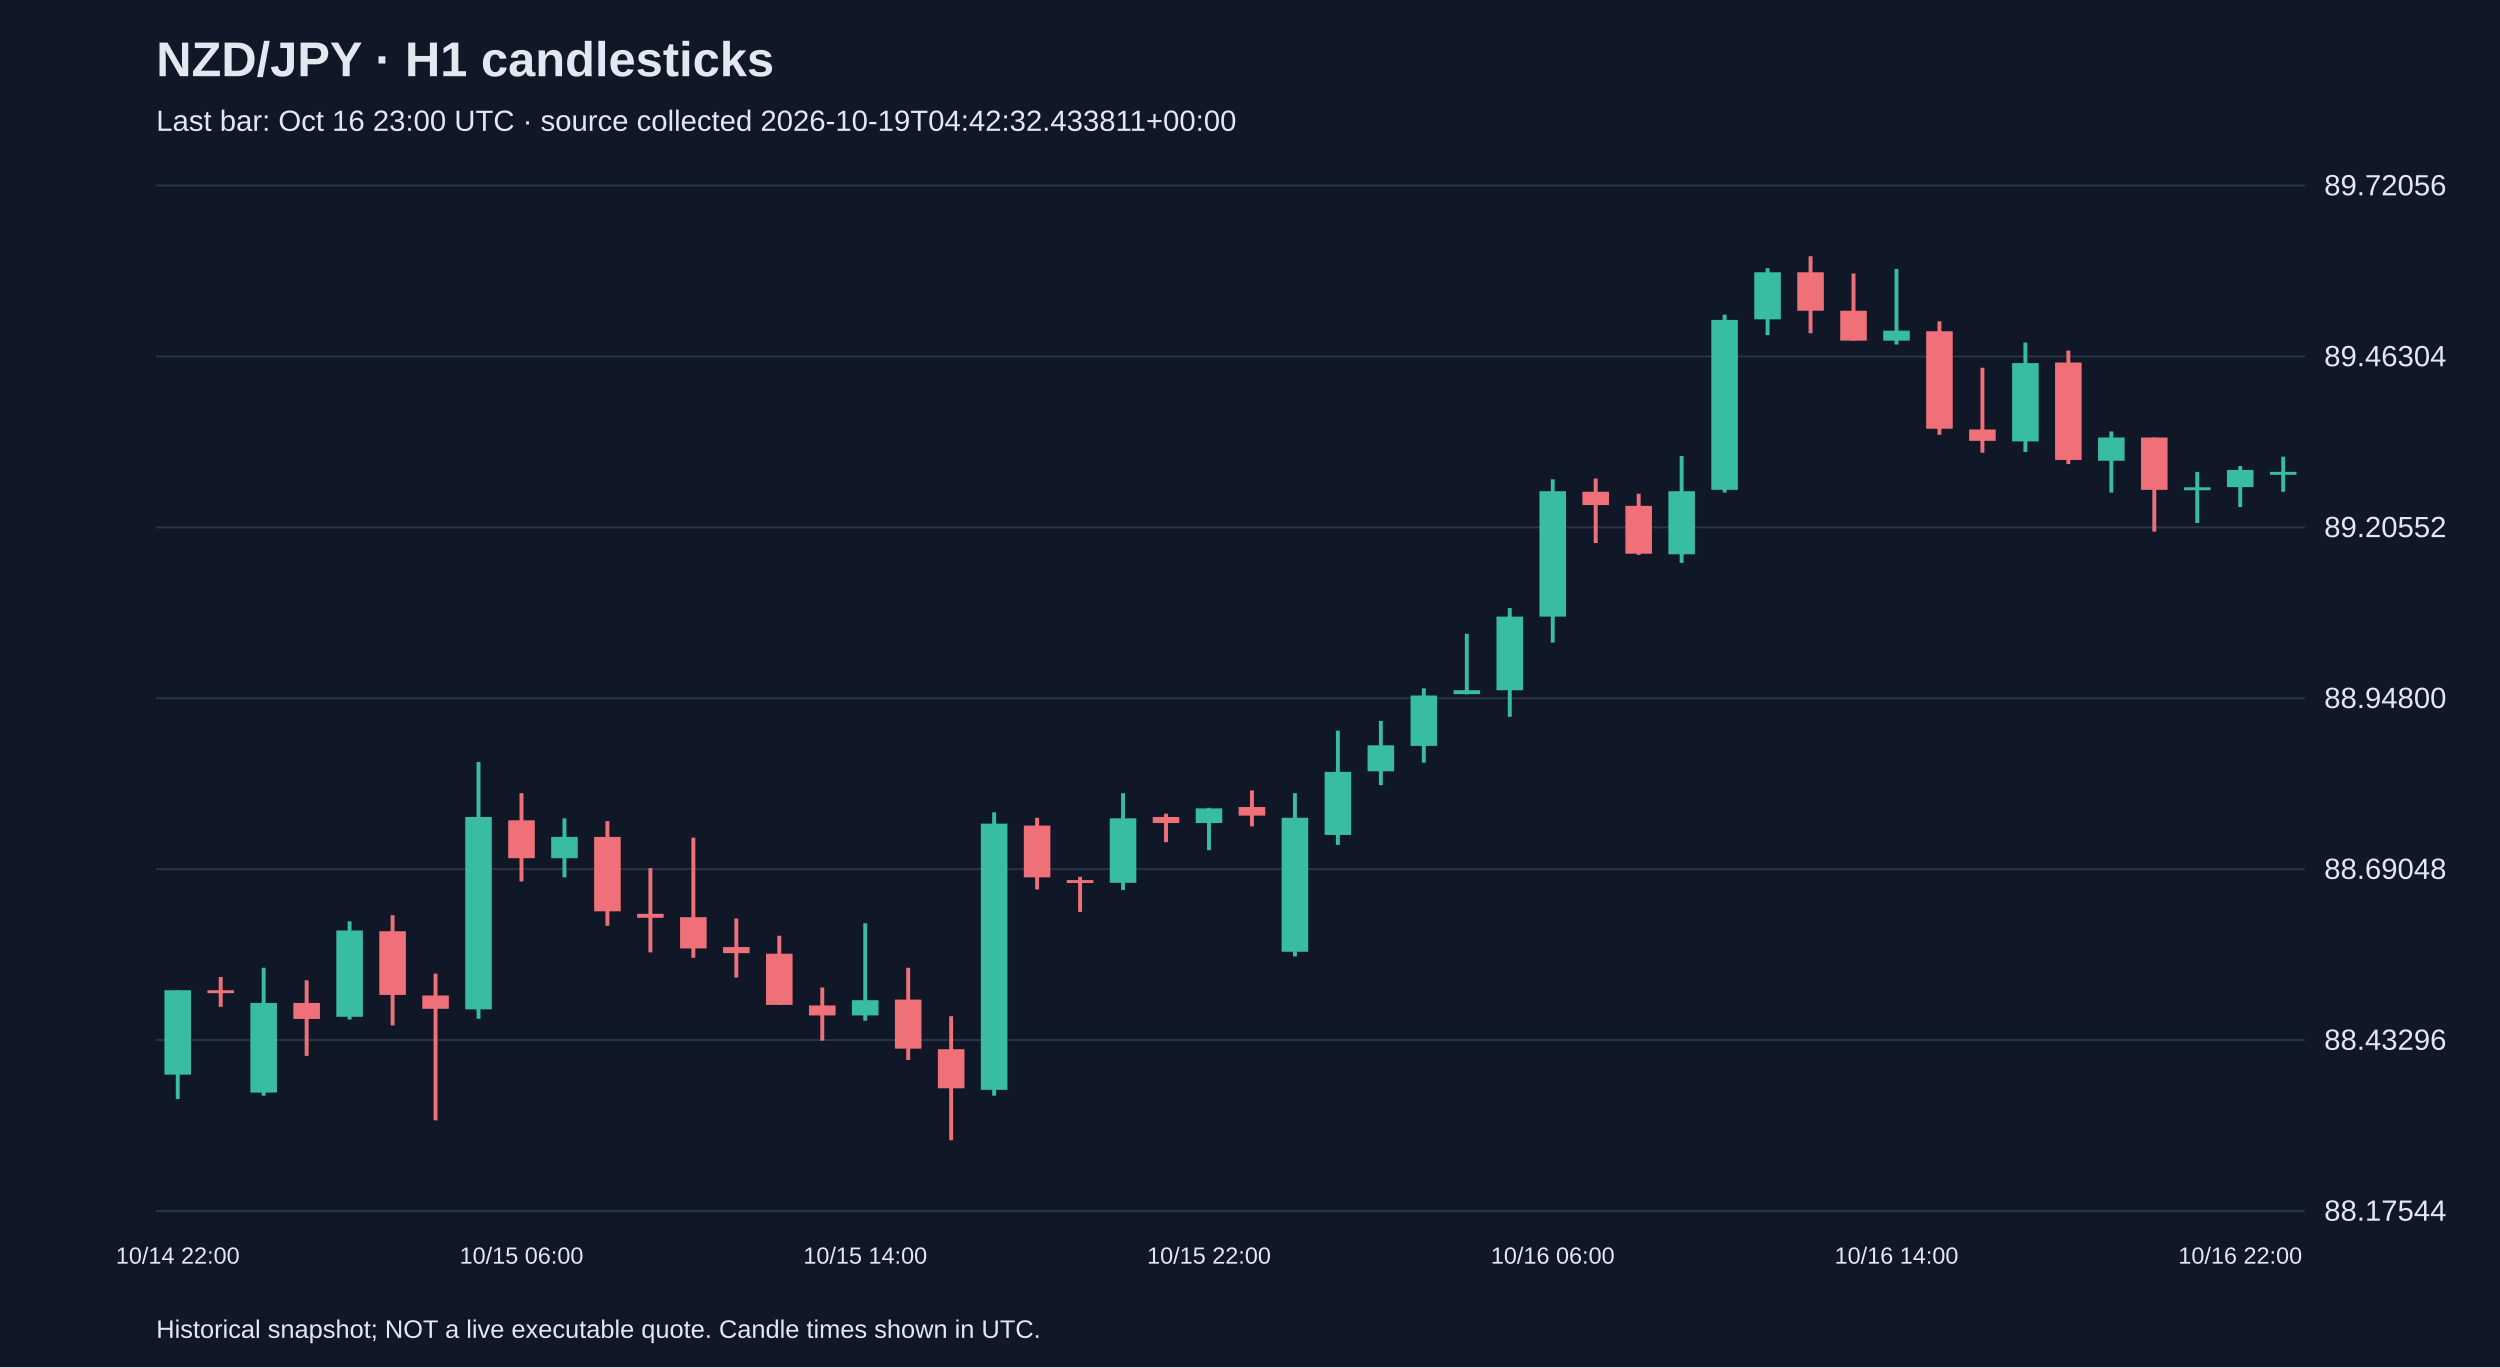
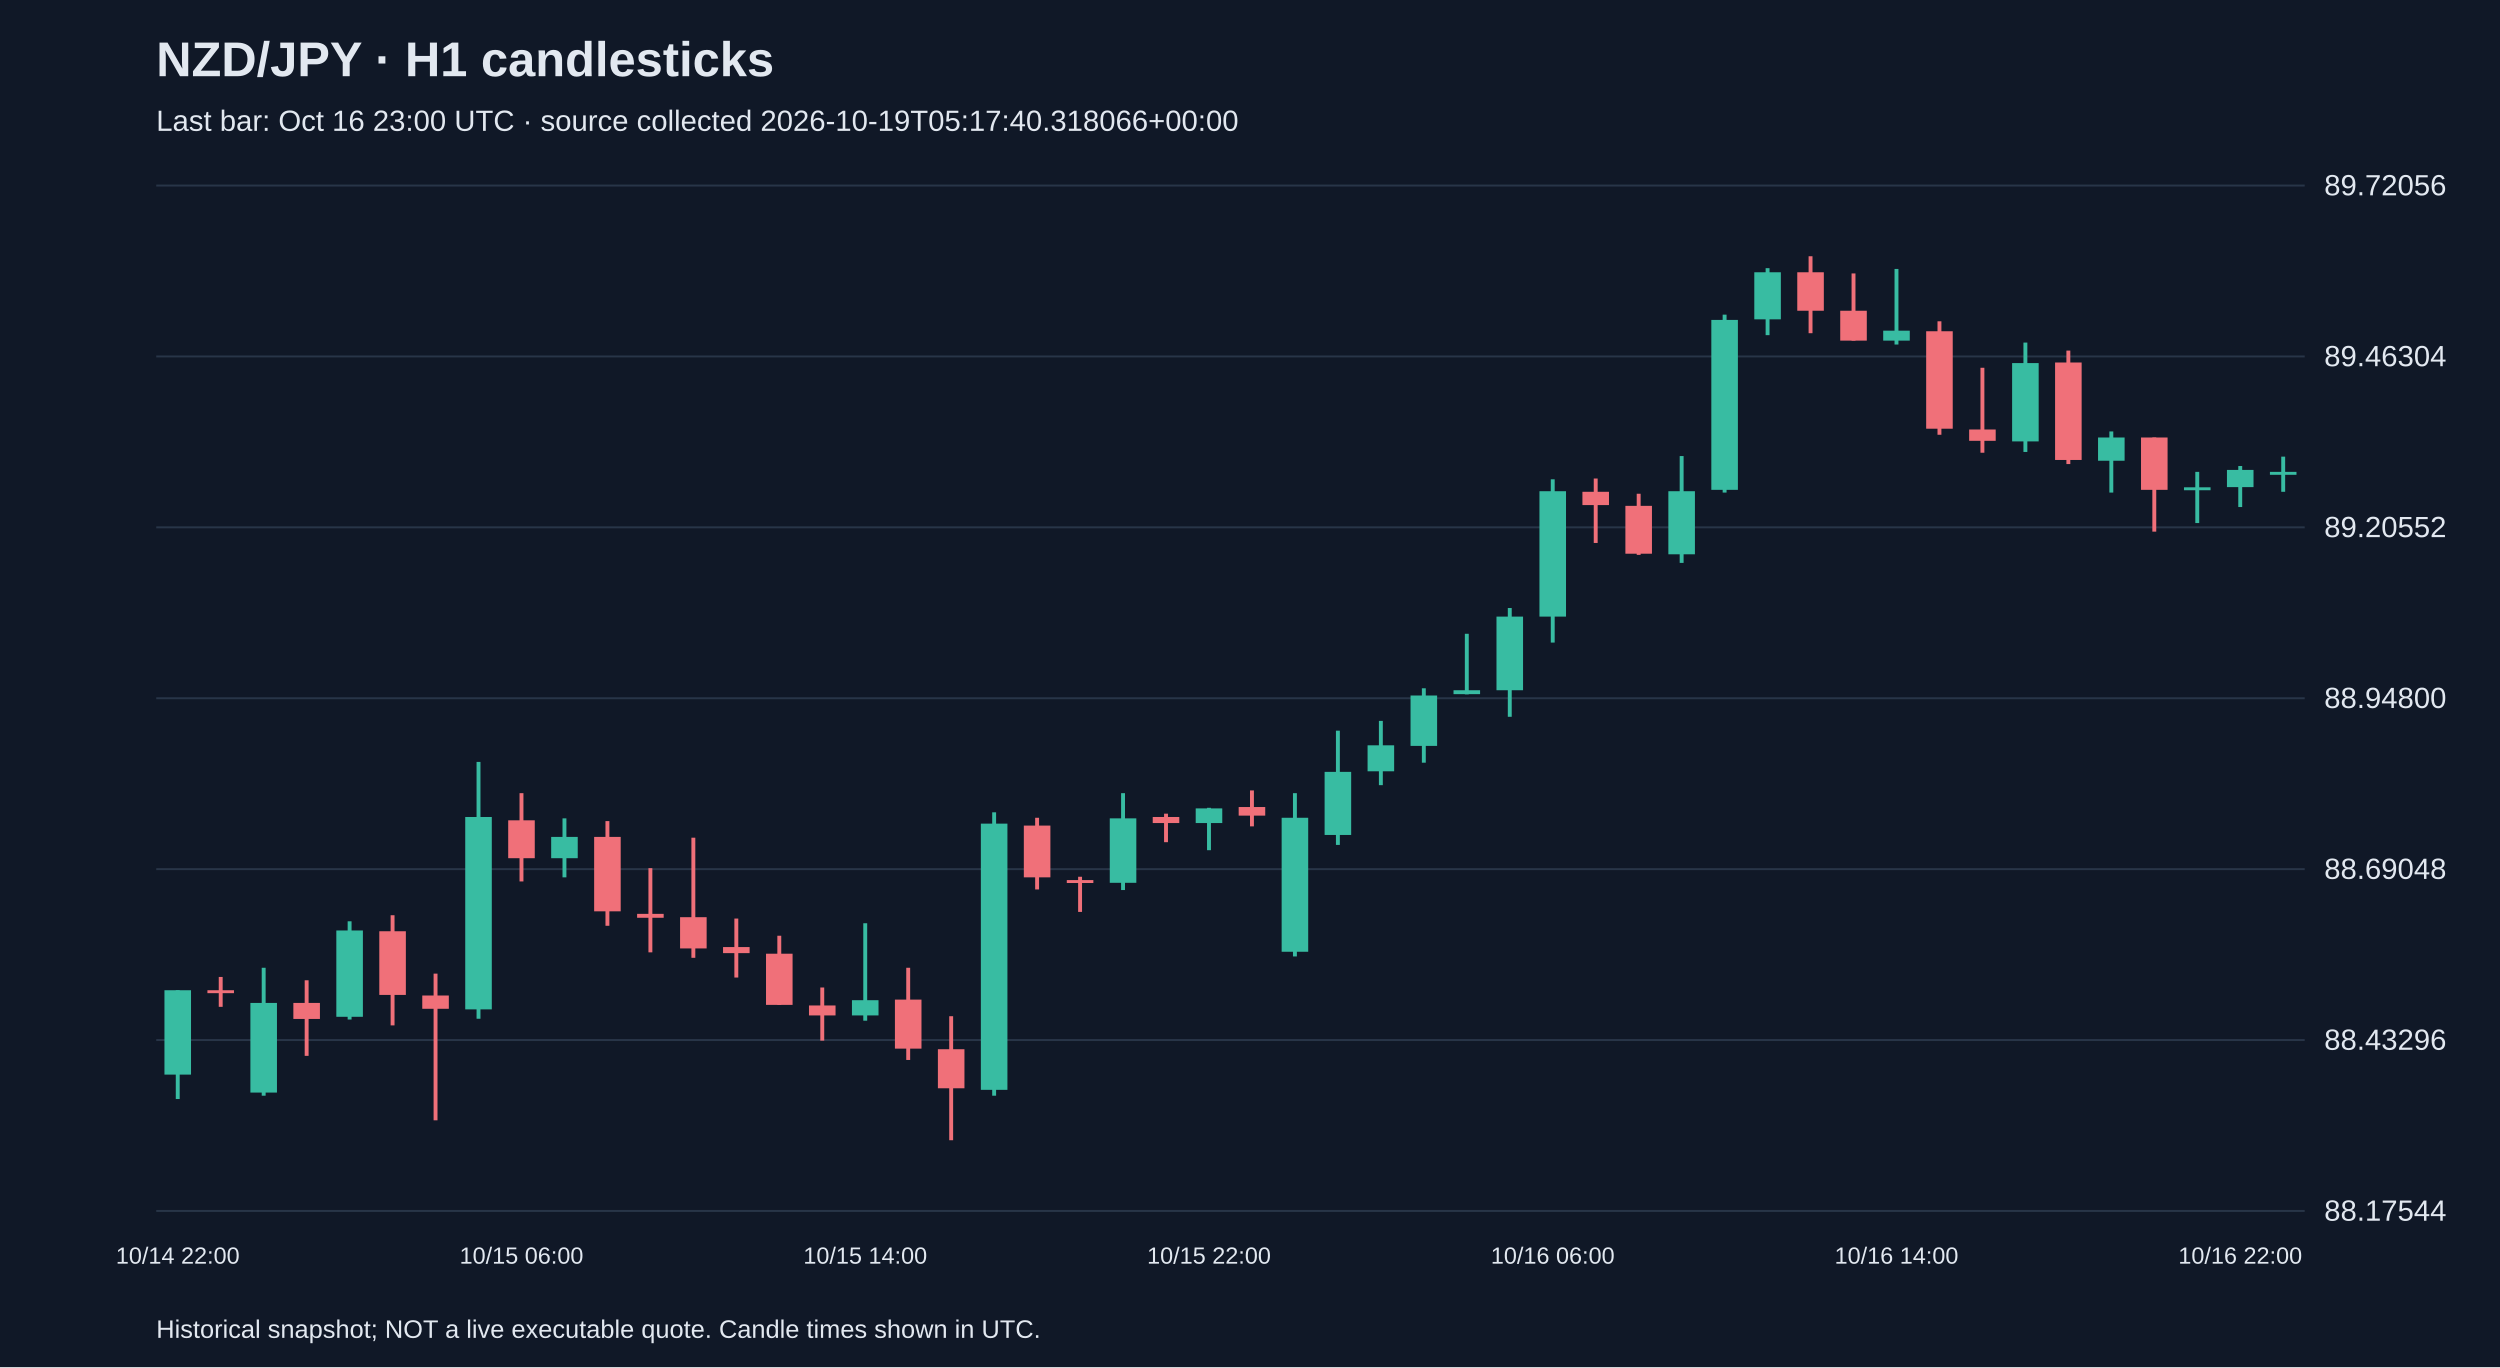
<svg xmlns="http://www.w3.org/2000/svg" viewBox="0 0 1280 700">
  <rect width="100%" height="100%" fill="#101827" />
  <style>text{font-family:Arial,sans-serif;fill:#e2e8f0}</style>
  <text x="80" y="39" font-size="25" font-weight="bold">NZD/JPY · H1 candlesticks</text>
-   <text x="80" y="67" font-size="15" fill="#a6b1c5">Last bar: Oct 16 23:00 UTC · source collected 2026-10-19T04:42:32.433811+00:00</text>
+   <text x="80" y="67" font-size="15" fill="#a6b1c5">Last bar: Oct 16 23:00 UTC · source collected 2026-10-19T05:17:40.318066+00:00</text>
  <line x1="80" y1="620.0" x2="1180" y2="620.0" stroke="#283548" />
  <text x="1190" y="625.0" font-size="15">88.17544</text>
  <line x1="80" y1="532.5" x2="1180" y2="532.5" stroke="#283548" />
  <text x="1190" y="537.5" font-size="15">88.43296</text>
  <line x1="80" y1="445.0" x2="1180" y2="445.0" stroke="#283548" />
  <text x="1190" y="450.0" font-size="15">88.69048</text>
  <line x1="80" y1="357.5" x2="1180" y2="357.5" stroke="#283548" />
  <text x="1190" y="362.5" font-size="15">88.94800</text>
  <line x1="80" y1="270.0" x2="1180" y2="270.0" stroke="#283548" />
  <text x="1190" y="275.0" font-size="15">89.20552</text>
  <line x1="80" y1="182.5" x2="1180" y2="182.5" stroke="#283548" />
  <text x="1190" y="187.5" font-size="15">89.46304</text>
  <line x1="80" y1="95.0" x2="1180" y2="95.0" stroke="#283548" />
  <text x="1190" y="100.0" font-size="15">89.72056</text>
  <line x1="91.0" y1="507.0" x2="91.0" y2="562.7" stroke="#38bca2" stroke-width="2" />
  <rect x="84.2" y="507.0" width="13.6" height="43.2" fill="#38bca2" />
  <text x="91.0" y="647" text-anchor="middle" font-size="12">10/14 22:00</text>
  <line x1="113.0" y1="500.2" x2="113.0" y2="515.5" stroke="#f07079" stroke-width="2" />
  <rect x="106.2" y="507.0" width="13.6" height="1.5" fill="#f07079" />
  <line x1="135.0" y1="495.5" x2="135.0" y2="561.0" stroke="#38bca2" stroke-width="2" />
  <rect x="128.2" y="513.5" width="13.6" height="45.9" fill="#38bca2" />
  <line x1="157.0" y1="501.9" x2="157.0" y2="540.6" stroke="#f07079" stroke-width="2" />
  <rect x="150.2" y="513.5" width="13.6" height="8.2" fill="#f07079" />
  <line x1="179.0" y1="471.7" x2="179.0" y2="522.0" stroke="#38bca2" stroke-width="2" />
  <rect x="172.2" y="476.4" width="13.6" height="44.2" fill="#38bca2" />
  <line x1="201.0" y1="468.6" x2="201.0" y2="525.0" stroke="#f07079" stroke-width="2" />
  <rect x="194.2" y="476.8" width="13.6" height="32.6" fill="#f07079" />
  <line x1="223.0" y1="498.5" x2="223.0" y2="573.6" stroke="#f07079" stroke-width="2" />
  <rect x="216.2" y="509.7" width="13.6" height="6.8" fill="#f07079" />
  <line x1="245.0" y1="390.1" x2="245.0" y2="521.6" stroke="#38bca2" stroke-width="2" />
  <rect x="238.2" y="418.3" width="13.6" height="98.5" fill="#38bca2" />
  <line x1="267.0" y1="406.1" x2="267.0" y2="451.3" stroke="#f07079" stroke-width="2" />
  <rect x="260.2" y="420.0" width="13.6" height="19.4" fill="#f07079" />
  <text x="267.0" y="647" text-anchor="middle" font-size="12">10/15 06:00</text>
  <line x1="289.0" y1="419.0" x2="289.0" y2="449.2" stroke="#38bca2" stroke-width="2" />
  <rect x="282.2" y="428.5" width="13.6" height="10.9" fill="#38bca2" />
  <line x1="311.0" y1="420.4" x2="311.0" y2="474.0" stroke="#f07079" stroke-width="2" />
  <rect x="304.2" y="428.5" width="13.6" height="38.1" fill="#f07079" />
  <line x1="333.0" y1="444.5" x2="333.0" y2="487.6" stroke="#f07079" stroke-width="2" />
  <rect x="326.2" y="467.9" width="13.6" height="2.0" fill="#f07079" />
  <line x1="355.0" y1="428.9" x2="355.0" y2="490.4" stroke="#f07079" stroke-width="2" />
  <rect x="348.2" y="469.6" width="13.6" height="16.0" fill="#f07079" />
  <line x1="377.0" y1="470.3" x2="377.0" y2="500.5" stroke="#f07079" stroke-width="2" />
  <rect x="370.2" y="484.9" width="13.6" height="3.1" fill="#f07079" />
  <line x1="399.0" y1="479.1" x2="399.0" y2="514.5" stroke="#f07079" stroke-width="2" />
  <rect x="392.2" y="488.3" width="13.6" height="26.2" fill="#f07079" />
  <line x1="421.0" y1="505.6" x2="421.0" y2="532.8" stroke="#f07079" stroke-width="2" />
  <rect x="414.2" y="514.8" width="13.6" height="5.1" fill="#f07079" />
  <line x1="443.0" y1="472.7" x2="443.0" y2="522.6" stroke="#38bca2" stroke-width="2" />
  <rect x="436.2" y="512.1" width="13.6" height="7.8" fill="#38bca2" />
  <text x="443.0" y="647" text-anchor="middle" font-size="12">10/15 14:00</text>
  <line x1="465.0" y1="495.5" x2="465.0" y2="542.7" stroke="#f07079" stroke-width="2" />
  <rect x="458.2" y="511.8" width="13.6" height="25.1" fill="#f07079" />
  <line x1="487.0" y1="520.3" x2="487.0" y2="583.8" stroke="#f07079" stroke-width="2" />
  <rect x="480.2" y="537.2" width="13.6" height="20.0" fill="#f07079" />
  <line x1="509.0" y1="415.9" x2="509.0" y2="561.0" stroke="#38bca2" stroke-width="2" />
  <rect x="502.2" y="421.7" width="13.6" height="136.3" fill="#38bca2" />
  <line x1="531.0" y1="418.7" x2="531.0" y2="455.4" stroke="#f07079" stroke-width="2" />
  <rect x="524.2" y="422.7" width="13.6" height="26.5" fill="#f07079" />
  <line x1="553.0" y1="448.9" x2="553.0" y2="466.9" stroke="#f07079" stroke-width="2" />
  <rect x="546.2" y="450.6" width="13.6" height="1.5" fill="#f07079" />
  <line x1="575.0" y1="406.1" x2="575.0" y2="455.7" stroke="#38bca2" stroke-width="2" />
  <rect x="568.2" y="419.0" width="13.6" height="33.0" fill="#38bca2" />
  <line x1="597.0" y1="416.6" x2="597.0" y2="431.2" stroke="#f07079" stroke-width="2" />
  <rect x="590.2" y="418.3" width="13.6" height="3.1" fill="#f07079" />
  <line x1="619.0" y1="413.6" x2="619.0" y2="435.3" stroke="#38bca2" stroke-width="2" />
  <rect x="612.2" y="413.9" width="13.6" height="7.5" fill="#38bca2" />
  <text x="619.0" y="647" text-anchor="middle" font-size="12">10/15 22:00</text>
  <line x1="641.0" y1="404.7" x2="641.0" y2="423.1" stroke="#f07079" stroke-width="2" />
  <rect x="634.2" y="413.2" width="13.6" height="4.4" fill="#f07079" />
  <line x1="663.0" y1="406.1" x2="663.0" y2="489.7" stroke="#38bca2" stroke-width="2" />
  <rect x="656.2" y="418.7" width="13.6" height="68.6" fill="#38bca2" />
  <line x1="685.0" y1="374.1" x2="685.0" y2="432.6" stroke="#38bca2" stroke-width="2" />
  <rect x="678.2" y="395.2" width="13.6" height="32.3" fill="#38bca2" />
  <line x1="707.0" y1="369.1" x2="707.0" y2="402.0" stroke="#38bca2" stroke-width="2" />
  <rect x="700.2" y="381.6" width="13.6" height="13.3" fill="#38bca2" />
  <line x1="729.0" y1="352.4" x2="729.0" y2="390.5" stroke="#38bca2" stroke-width="2" />
  <rect x="722.2" y="356.1" width="13.6" height="25.8" fill="#38bca2" />
  <line x1="751.0" y1="324.5" x2="751.0" y2="355.5" stroke="#38bca2" stroke-width="2" />
  <rect x="744.2" y="353.4" width="13.6" height="2.0" fill="#38bca2" />
  <line x1="773.0" y1="311.3" x2="773.0" y2="367.0" stroke="#38bca2" stroke-width="2" />
  <rect x="766.2" y="315.7" width="13.6" height="37.7" fill="#38bca2" />
  <line x1="795.0" y1="245.4" x2="795.0" y2="329.0" stroke="#38bca2" stroke-width="2" />
  <rect x="788.2" y="251.5" width="13.6" height="64.2" fill="#38bca2" />
  <text x="795.0" y="647" text-anchor="middle" font-size="12">10/16 06:00</text>
  <line x1="817.0" y1="245.0" x2="817.0" y2="278.0" stroke="#f07079" stroke-width="2" />
  <rect x="810.2" y="251.8" width="13.6" height="6.8" fill="#f07079" />
  <line x1="839.0" y1="252.8" x2="839.0" y2="284.1" stroke="#f07079" stroke-width="2" />
  <rect x="832.2" y="259.0" width="13.6" height="24.5" fill="#f07079" />
  <line x1="861.0" y1="233.5" x2="861.0" y2="288.2" stroke="#38bca2" stroke-width="2" />
  <rect x="854.2" y="251.5" width="13.6" height="32.3" fill="#38bca2" />
  <line x1="883.0" y1="161.1" x2="883.0" y2="252.2" stroke="#38bca2" stroke-width="2" />
  <rect x="876.2" y="163.8" width="13.6" height="87.0" fill="#38bca2" />
  <line x1="905.0" y1="137.3" x2="905.0" y2="171.6" stroke="#38bca2" stroke-width="2" />
  <rect x="898.2" y="139.4" width="13.6" height="24.1" fill="#38bca2" />
  <line x1="927.0" y1="131.2" x2="927.0" y2="170.6" stroke="#f07079" stroke-width="2" />
  <rect x="920.2" y="139.4" width="13.6" height="19.7" fill="#f07079" />
  <line x1="949.0" y1="140.0" x2="949.0" y2="174.4" stroke="#f07079" stroke-width="2" />
  <rect x="942.2" y="159.1" width="13.6" height="15.3" fill="#f07079" />
  <line x1="971.0" y1="137.7" x2="971.0" y2="176.4" stroke="#38bca2" stroke-width="2" />
  <rect x="964.2" y="169.3" width="13.6" height="5.1" fill="#38bca2" />
  <text x="971.0" y="647" text-anchor="middle" font-size="12">10/16 14:00</text>
  <line x1="993.0" y1="164.5" x2="993.0" y2="222.6" stroke="#f07079" stroke-width="2" />
  <rect x="986.2" y="169.6" width="13.6" height="49.9" fill="#f07079" />
  <line x1="1015.0" y1="188.3" x2="1015.0" y2="231.8" stroke="#f07079" stroke-width="2" />
  <rect x="1008.2" y="219.9" width="13.6" height="5.8" fill="#f07079" />
  <line x1="1037.0" y1="175.4" x2="1037.0" y2="231.4" stroke="#38bca2" stroke-width="2" />
  <rect x="1030.2" y="185.9" width="13.6" height="40.1" fill="#38bca2" />
  <line x1="1059.0" y1="179.5" x2="1059.0" y2="237.6" stroke="#f07079" stroke-width="2" />
  <rect x="1052.2" y="185.6" width="13.6" height="49.9" fill="#f07079" />
  <line x1="1081.0" y1="220.9" x2="1081.0" y2="252.2" stroke="#38bca2" stroke-width="2" />
  <rect x="1074.2" y="224.0" width="13.6" height="11.9" fill="#38bca2" />
  <line x1="1103.0" y1="224.0" x2="1103.0" y2="272.2" stroke="#f07079" stroke-width="2" />
  <rect x="1096.2" y="224.0" width="13.6" height="26.8" fill="#f07079" />
  <line x1="1125.0" y1="241.6" x2="1125.0" y2="267.8" stroke="#38bca2" stroke-width="2" />
  <rect x="1118.2" y="249.5" width="13.6" height="1.5" fill="#38bca2" />
  <line x1="1147.0" y1="238.6" x2="1147.0" y2="259.6" stroke="#38bca2" stroke-width="2" />
  <rect x="1140.2" y="240.6" width="13.6" height="8.8" fill="#38bca2" />
  <text x="1147.0" y="647" text-anchor="middle" font-size="12">10/16 22:00</text>
  <line x1="1169.0" y1="233.8" x2="1169.0" y2="251.8" stroke="#38bca2" stroke-width="2" />
  <rect x="1162.2" y="241.6" width="13.6" height="1.5" fill="#38bca2" />
  <text x="80" y="685" font-size="13">Historical snapshot; NOT a live executable quote. Candle times shown in UTC.</text>
</svg>
